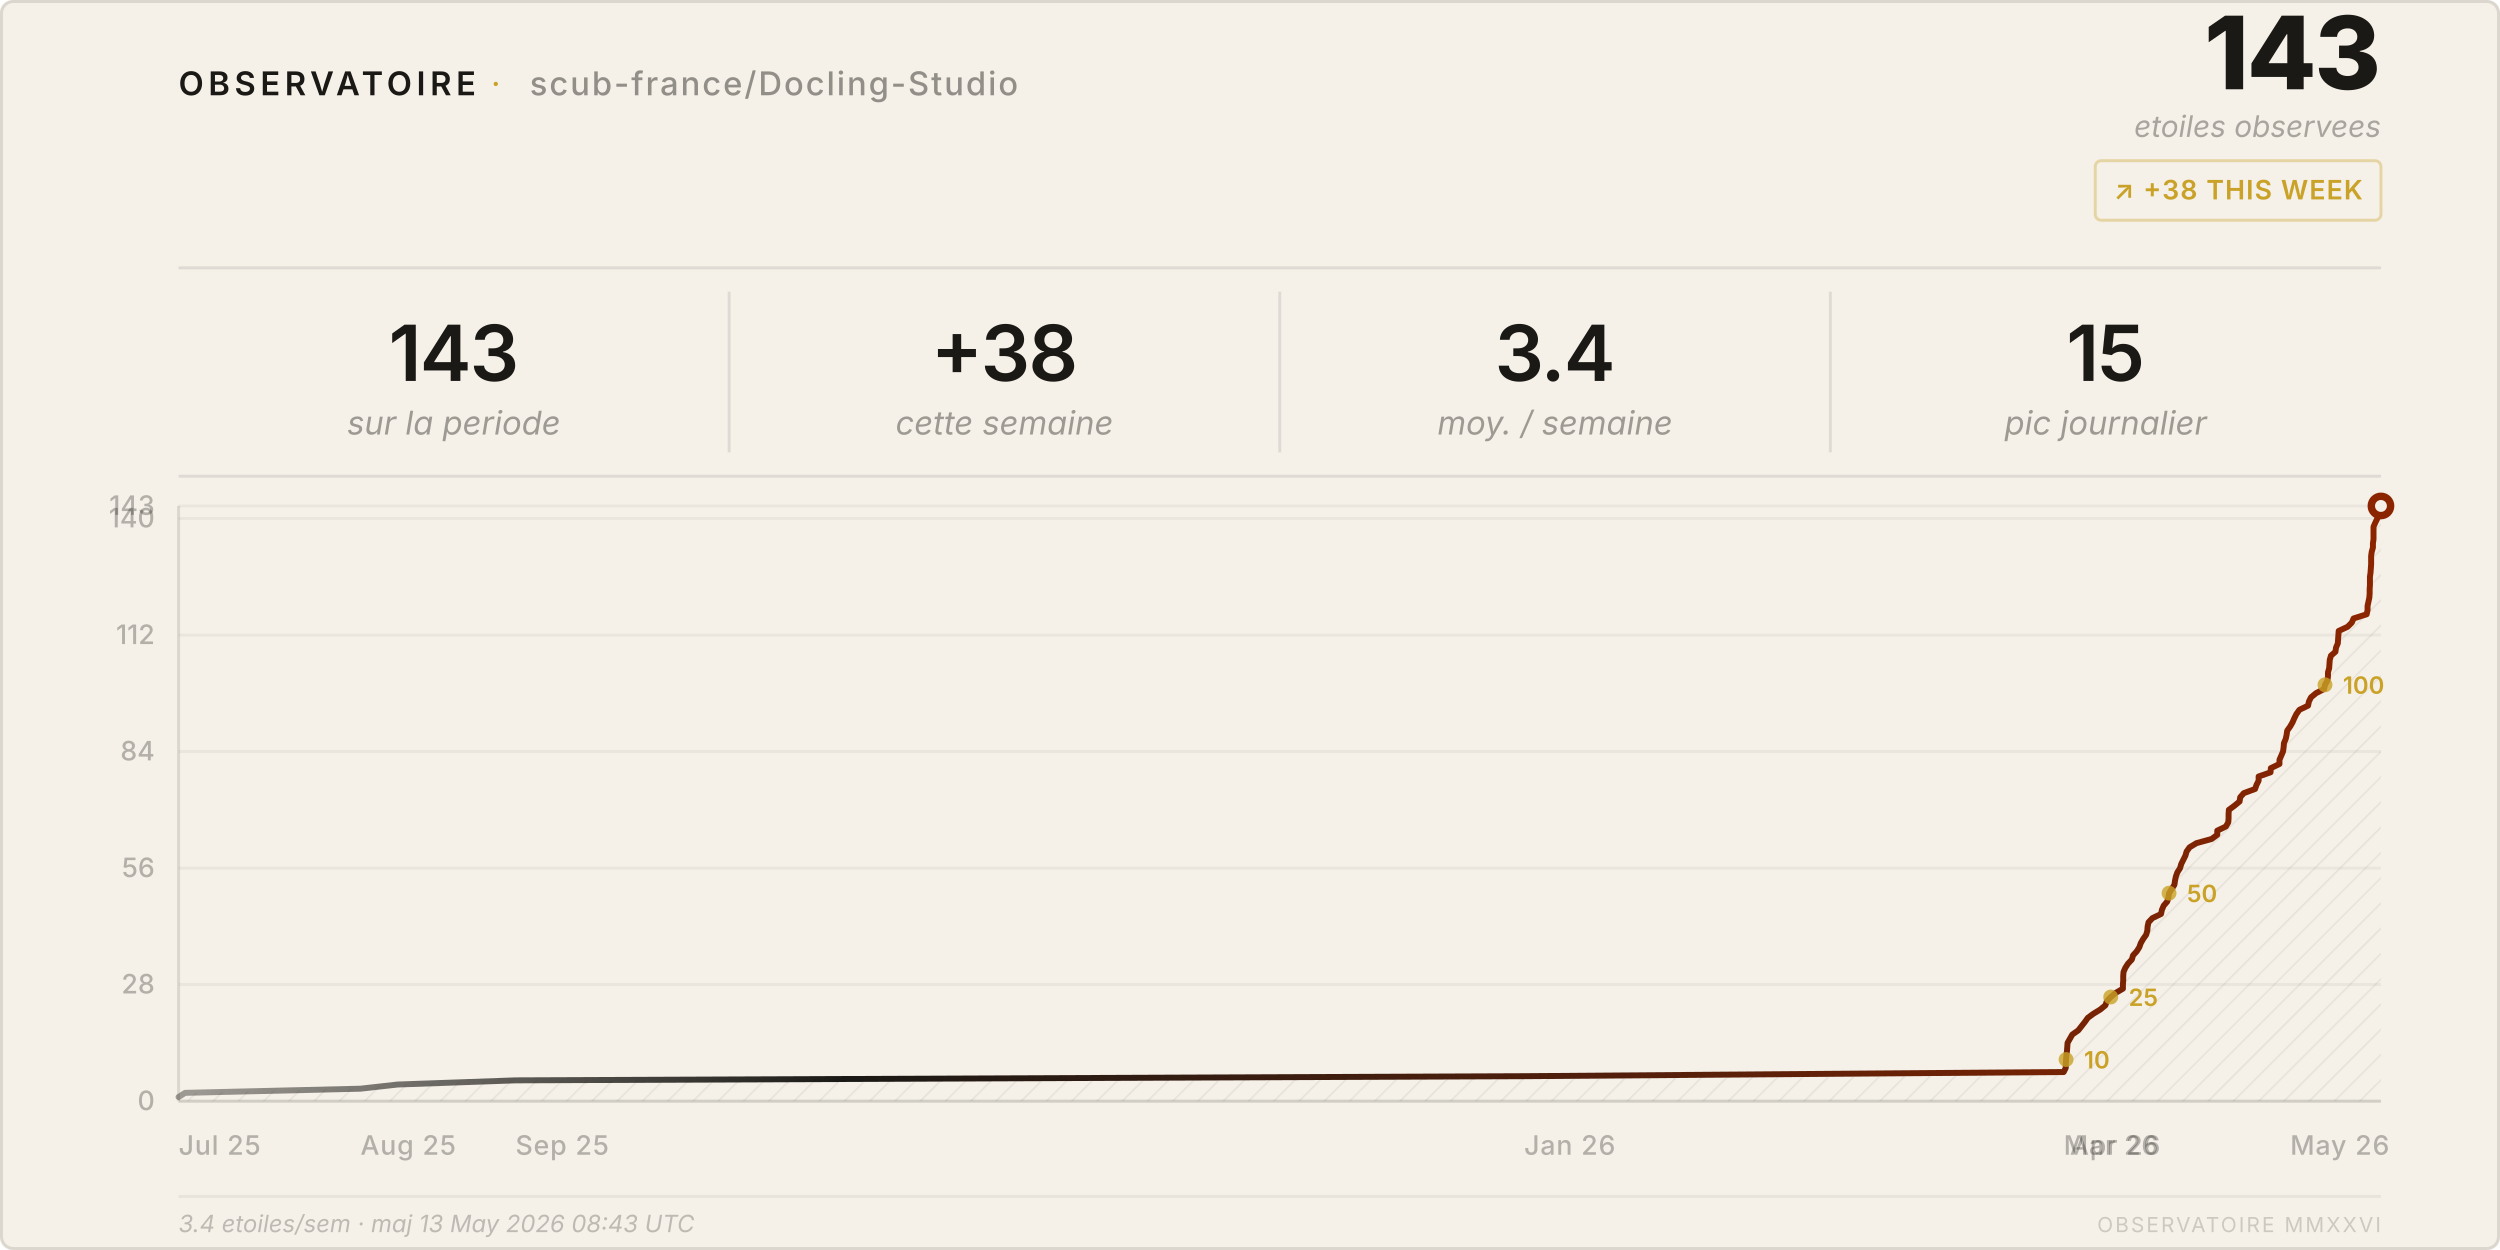
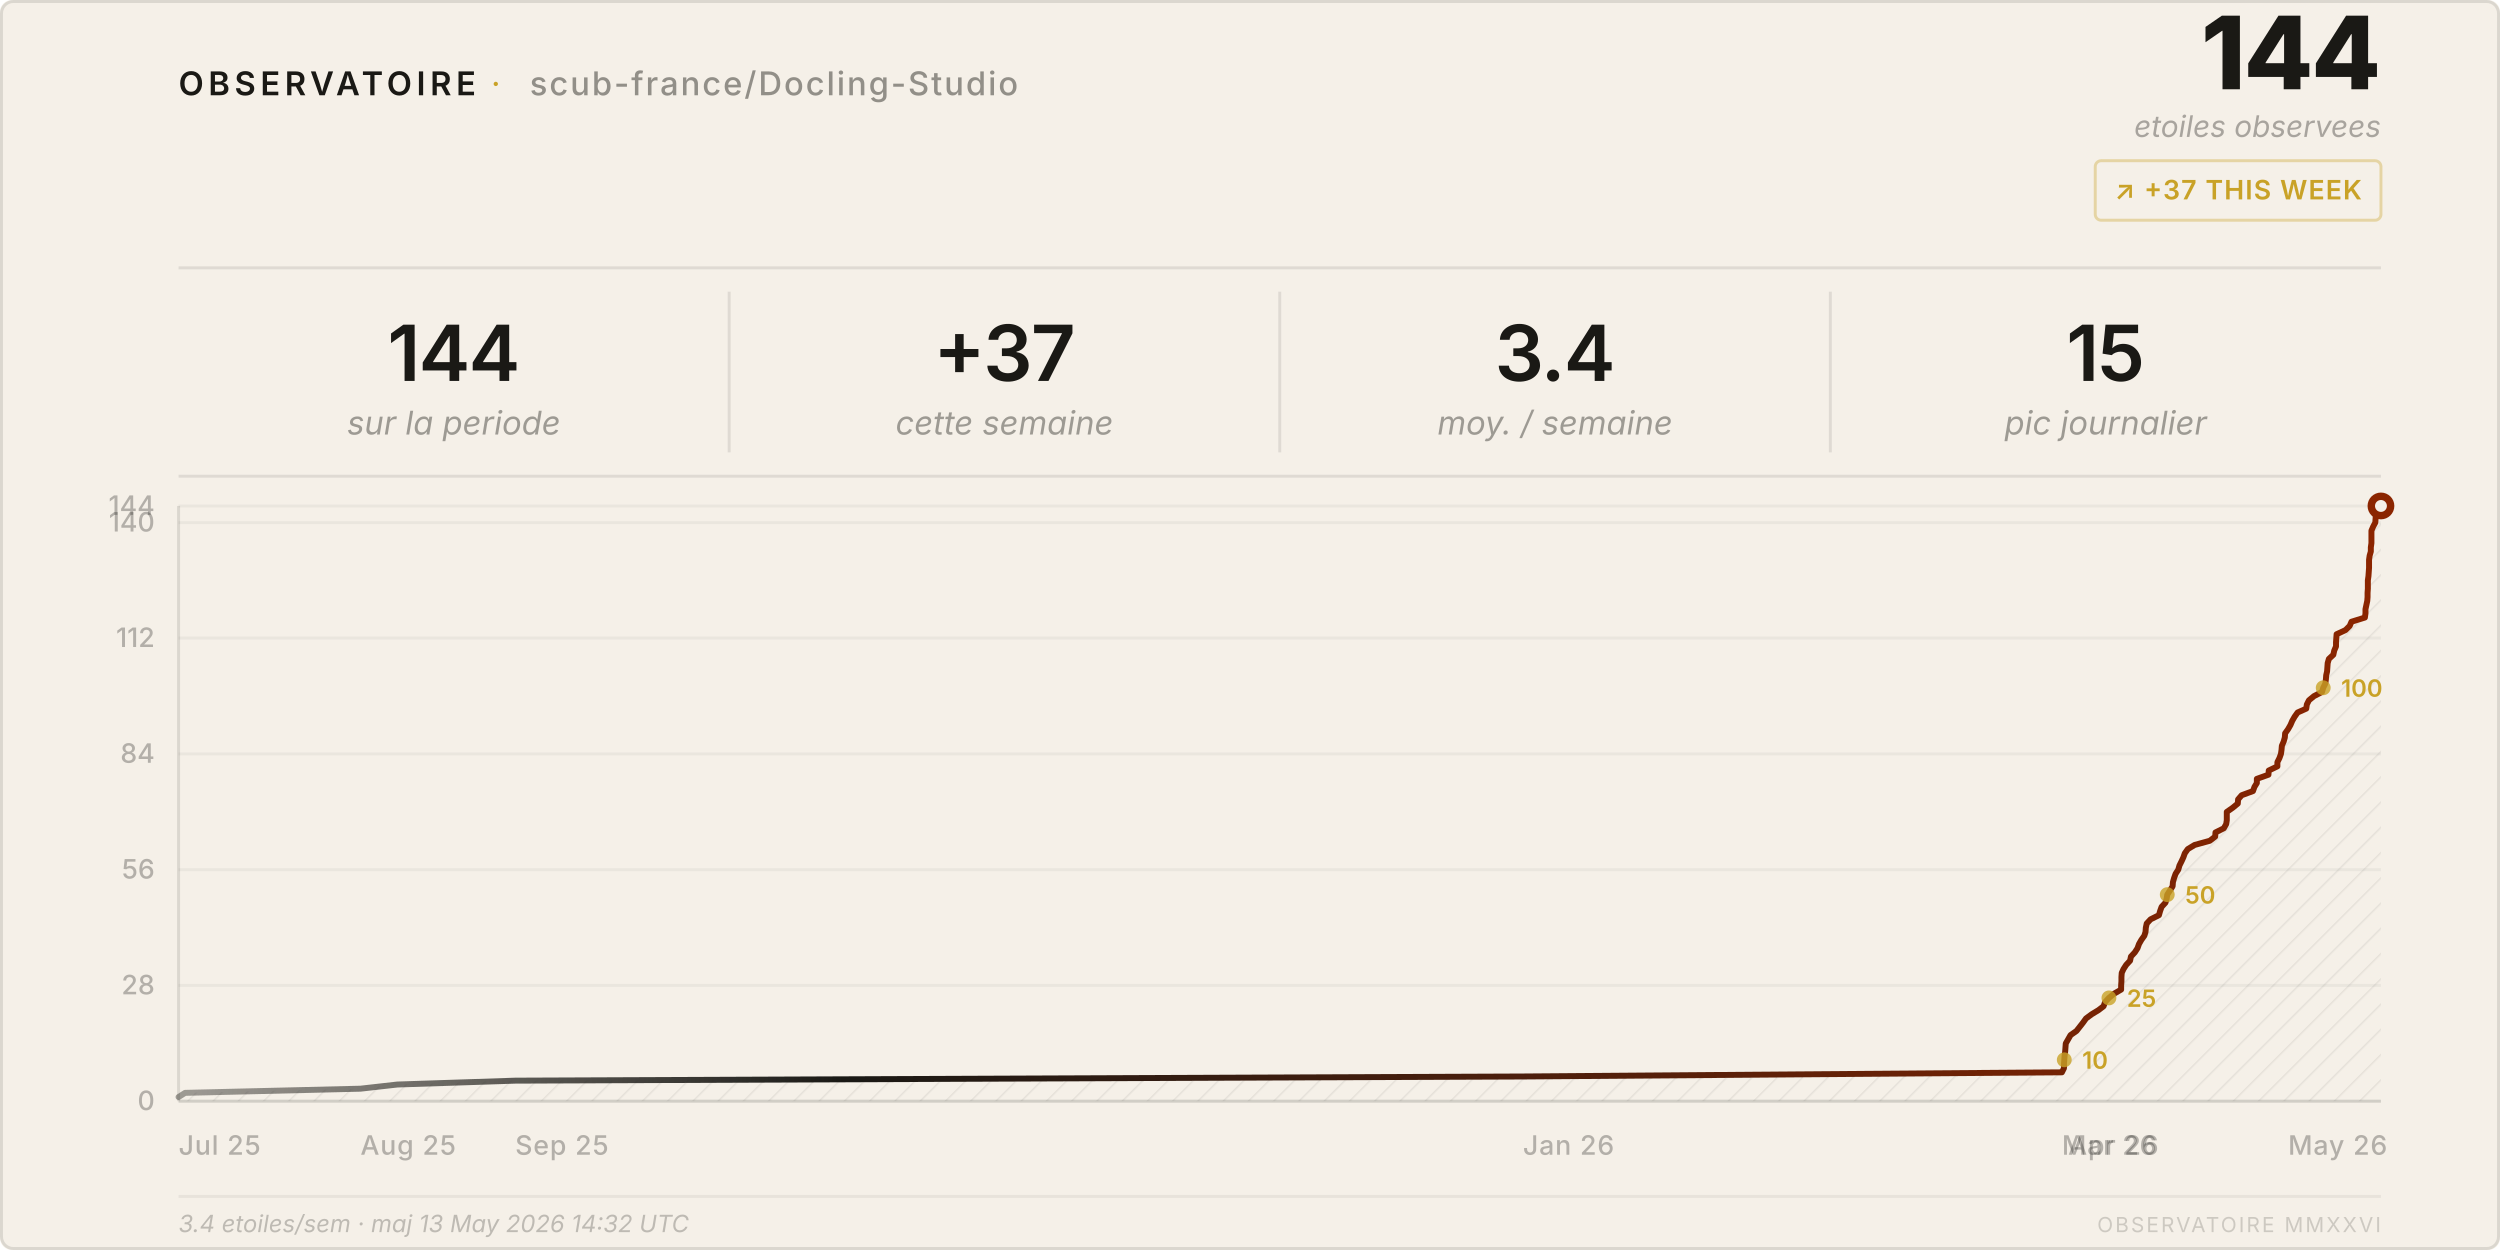
<svg xmlns="http://www.w3.org/2000/svg" viewBox="0 0 840 420" width="840" height="420">
  <style>
    text { font-family: system-ui, -apple-system, 'Segoe UI', sans-serif; }
  </style>
  <defs>
    <pattern id="h" patternUnits="userSpaceOnUse" width="6" height="6" patternTransform="rotate(45)">
      <line x1="0" y1="0" x2="0" y2="6" stroke="rgba(26,25,21,0.07)" stroke-width="1" />
    </pattern>
    <linearGradient id="lg" x1="0%" y1="0%" x2="100%" y2="0%">
      <stop offset="0%" stop-color="#1a1915" stop-opacity="0.4" />
      <stop offset="30%" stop-color="#1a1915" />
      <stop offset="100%" stop-color="#8b2500" />
    </linearGradient>
  </defs>
  <rect width="840" height="420" rx="4" fill="#f5f0e8" />
  <rect x=".5" y=".5" width="839" height="419" rx="4" fill="none" stroke="rgba(26,25,21,0.12)" />
  <text x="60" y="32" font-size="11" font-weight="600" letter-spacing="0.14em" fill="#1a1915">OBSERVATOIRE</text>
  <text x="165" y="32" font-size="11" fill="#c9a227" letter-spacing="0.08em">·</text>
  <text x="178" y="32" font-size="11" font-weight="500" letter-spacing="0.06em" fill="rgba(26,25,21,0.45)">scub-france/Docling-Studio</text>
-   <text x="800" y="30" font-size="34" font-weight="800" fill="#1a1915" text-anchor="end" letter-spacing="-0.02em">143</text>
+   <text x="800" y="30" font-size="34" font-weight="800" fill="#1a1915" text-anchor="end" letter-spacing="-0.02em">144</text>
  <text x="800" y="46" font-size="10" fill="rgba(26,25,21,0.35)" text-anchor="end" font-style="italic">etoiles observees</text>
  <rect x="704" y="54" width="96" height="20" rx="2" fill="none" stroke="rgba(201,162,39,0.35)" />
-   <text x="752" y="67" font-size="9" font-weight="600" fill="#c9a227" text-anchor="middle" letter-spacing="0.04em">↗ +38 THIS WEEK</text>
+   <text x="752" y="67" font-size="9" font-weight="600" fill="#c9a227" text-anchor="middle" letter-spacing="0.04em">↗ +37 THIS WEEK</text>
  <line x1="60" y1="90" x2="800" y2="90" stroke="rgba(26,25,21,0.1)" />
-   <text x="152.5" y="128" font-size="26" font-weight="600" fill="#1a1915" text-anchor="middle" letter-spacing="-0.02em">143</text>
+   <text x="152.5" y="128" font-size="26" font-weight="600" fill="#1a1915" text-anchor="middle" letter-spacing="-0.02em">144</text>
  <text x="152.5" y="146" font-size="11" fill="rgba(26,25,21,0.4)" text-anchor="middle" font-style="italic">sur la periode</text>
  <line x1="245.0" y1="98" x2="245.0" y2="152" stroke="rgba(26,25,21,0.1)" />
-   <text x="337.5" y="128" font-size="26" font-weight="600" fill="#1a1915" text-anchor="middle" letter-spacing="-0.02em">+38</text>
+   <text x="337.5" y="128" font-size="26" font-weight="600" fill="#1a1915" text-anchor="middle" letter-spacing="-0.02em">+37</text>
  <text x="337.5" y="146" font-size="11" fill="rgba(26,25,21,0.4)" text-anchor="middle" font-style="italic">cette semaine</text>
  <line x1="430.0" y1="98" x2="430.0" y2="152" stroke="rgba(26,25,21,0.1)" />
  <text x="522.5" y="128" font-size="26" font-weight="600" fill="#1a1915" text-anchor="middle" letter-spacing="-0.02em">3.4</text>
  <text x="522.5" y="146" font-size="11" fill="rgba(26,25,21,0.4)" text-anchor="middle" font-style="italic">moy. / semaine</text>
  <line x1="615.0" y1="98" x2="615.0" y2="152" stroke="rgba(26,25,21,0.1)" />
  <text x="707.5" y="128" font-size="26" font-weight="600" fill="#1a1915" text-anchor="middle" letter-spacing="-0.02em">15</text>
  <text x="707.5" y="146" font-size="11" fill="rgba(26,25,21,0.4)" text-anchor="middle" font-style="italic">pic journalier</text>
  <line x1="60" y1="160" x2="800" y2="160" stroke="rgba(26,25,21,0.1)" />
  <line x1="60" y1="370.0" x2="800" y2="370.0" stroke="rgba(26,25,21,0.05)" />
  <text x="52" y="373.0" font-size="9" fill="rgba(26,25,21,0.3)" text-anchor="end" font-weight="500">0</text>
-   <line x1="60" y1="330.8" x2="800" y2="330.8" stroke="rgba(26,25,21,0.05)" />
-   <text x="52" y="333.8" font-size="9" fill="rgba(26,25,21,0.3)" text-anchor="end" font-weight="500">28</text>
-   <line x1="60" y1="291.7" x2="800" y2="291.7" stroke="rgba(26,25,21,0.05)" />
-   <text x="52" y="294.7" font-size="9" fill="rgba(26,25,21,0.3)" text-anchor="end" font-weight="500">56</text>
-   <line x1="60" y1="252.5" x2="800" y2="252.5" stroke="rgba(26,25,21,0.05)" />
-   <text x="52" y="255.5" font-size="9" fill="rgba(26,25,21,0.3)" text-anchor="end" font-weight="500">84</text>
-   <line x1="60" y1="213.4" x2="800" y2="213.4" stroke="rgba(26,25,21,0.05)" />
-   <text x="52" y="216.4" font-size="9" fill="rgba(26,25,21,0.3)" text-anchor="end" font-weight="500">112</text>
-   <line x1="60" y1="174.2" x2="800" y2="174.2" stroke="rgba(26,25,21,0.05)" />
-   <text x="52" y="177.2" font-size="9" fill="rgba(26,25,21,0.3)" text-anchor="end" font-weight="500">140</text>
+   <line x1="60" y1="331.1" x2="800" y2="331.1" stroke="rgba(26,25,21,0.05)" />
+   <text x="52" y="334.1" font-size="9" fill="rgba(26,25,21,0.3)" text-anchor="end" font-weight="500">28</text>
+   <line x1="60" y1="292.2" x2="800" y2="292.2" stroke="rgba(26,25,21,0.05)" />
+   <text x="52" y="295.2" font-size="9" fill="rgba(26,25,21,0.3)" text-anchor="end" font-weight="500">56</text>
+   <line x1="60" y1="253.3" x2="800" y2="253.3" stroke="rgba(26,25,21,0.05)" />
+   <text x="52" y="256.3" font-size="9" fill="rgba(26,25,21,0.3)" text-anchor="end" font-weight="500">84</text>
+   <line x1="60" y1="214.4" x2="800" y2="214.4" stroke="rgba(26,25,21,0.05)" />
+   <text x="52" y="217.4" font-size="9" fill="rgba(26,25,21,0.3)" text-anchor="end" font-weight="500">112</text>
+   <line x1="60" y1="175.6" x2="800" y2="175.6" stroke="rgba(26,25,21,0.05)" />
+   <text x="52" y="178.6" font-size="9" fill="rgba(26,25,21,0.3)" text-anchor="end" font-weight="500">140</text>
  <line x1="60" y1="170.0" x2="800" y2="170.0" stroke="rgba(26,25,21,0.05)" />
-   <text x="52" y="173.0" font-size="9" fill="rgba(26,25,21,0.3)" text-anchor="end" font-weight="500">143</text>
+   <text x="52" y="173.0" font-size="9" fill="rgba(26,25,21,0.3)" text-anchor="end" font-weight="500">144</text>
  <text x="60.0" y="388" font-size="9" fill="rgba(26,25,21,0.3)" font-weight="500" letter-spacing="0.03em">Jul 25</text>
  <text x="121.1" y="388" font-size="9" fill="rgba(26,25,21,0.3)" font-weight="500" letter-spacing="0.03em">Aug 25</text>
-   <text x="173.2" y="388" font-size="9" fill="rgba(26,25,21,0.3)" font-weight="500" letter-spacing="0.03em">Sep 25</text>
-   <text x="512.1" y="388" font-size="9" fill="rgba(26,25,21,0.3)" font-weight="500" letter-spacing="0.03em">Jan 26</text>
-   <text x="693.4" y="388" font-size="9" fill="rgba(26,25,21,0.3)" font-weight="500" letter-spacing="0.03em">Mar 26</text>
-   <text x="695.5" y="388" font-size="9" fill="rgba(26,25,21,0.3)" font-weight="500" letter-spacing="0.03em">Apr 26</text>
-   <text x="769.5" y="388" font-size="9" fill="rgba(26,25,21,0.3)" font-weight="500" letter-spacing="0.03em">May 26</text>
+   <text x="173.1" y="388" font-size="9" fill="rgba(26,25,21,0.3)" font-weight="500" letter-spacing="0.03em">Sep 25</text>
+   <text x="511.7" y="388" font-size="9" fill="rgba(26,25,21,0.3)" font-weight="500" letter-spacing="0.03em">Jan 26</text>
+   <text x="692.8" y="388" font-size="9" fill="rgba(26,25,21,0.3)" font-weight="500" letter-spacing="0.03em">Mar 26</text>
+   <text x="694.9" y="388" font-size="9" fill="rgba(26,25,21,0.3)" font-weight="500" letter-spacing="0.03em">Apr 26</text>
+   <text x="768.8" y="388" font-size="9" fill="rgba(26,25,21,0.3)" font-weight="500" letter-spacing="0.03em">May 26</text>
  <line x1="60" y1="170" x2="60" y2="370" stroke="rgba(26,25,21,0.12)" />
  <line x1="60" y1="370" x2="800" y2="370" stroke="rgba(26,25,21,0.12)" />
-   <path d="M 60.0,370 L 60.0,368.6 L 62.2,367.2 L 121.1,365.8 L 133.6,364.4 L 173.2,363.0 L 512.1,361.6 L 693.4,360.2 L 694.1,358.8 L 694.1,357.4 L 694.2,356.0 L 694.3,354.6 L 694.5,353.2 L 694.6,351.8 L 694.7,350.4 L 695.5,349.0 L 696.3,347.6 L 698.3,346.2 L 699.4,344.8 L 700.5,343.4 L 701.5,342.0 L 703.4,340.6 L 705.7,339.2 L 707.4,337.8 L 707.9,336.4 L 709.2,335.0 L 710.9,333.6 L 713.3,332.2 L 713.3,330.8 L 713.4,329.4 L 713.4,328.0 L 713.5,326.6 L 714.1,325.2 L 715.0,323.8 L 716.3,322.4 L 716.7,321.0 L 717.9,319.7 L 718.8,318.3 L 719.3,316.9 L 720.1,315.5 L 721.1,314.1 L 721.5,312.7 L 721.6,311.3 L 721.9,309.9 L 723.2,308.5 L 726.1,307.1 L 726.4,305.7 L 727.0,304.3 L 728.2,302.9 L 728.6,301.5 L 728.8,300.1 L 729.7,298.7 L 730.6,297.3 L 730.8,295.9 L 731.1,294.5 L 731.6,293.1 L 732.5,291.7 L 732.9,290.3 L 733.6,288.9 L 734.3,287.5 L 734.7,286.1 L 735.7,284.7 L 738.0,283.3 L 743.1,281.9 L 745.0,280.5 L 745.0,279.1 L 747.9,277.7 L 748.7,276.3 L 748.8,274.9 L 748.8,273.5 L 748.9,272.1 L 750.8,270.7 L 752.5,269.3 L 752.7,267.9 L 753.9,266.5 L 757.7,265.1 L 758.2,263.7 L 758.9,262.3 L 758.9,260.9 L 762.9,259.5 L 763.0,258.1 L 765.9,256.7 L 765.9,255.3 L 766.5,253.9 L 767.1,252.5 L 767.3,251.1 L 767.4,249.7 L 768.0,248.3 L 768.3,246.9 L 768.5,245.5 L 769.5,244.1 L 770.3,242.7 L 770.9,241.3 L 771.6,239.9 L 772.6,238.5 L 775.5,237.1 L 775.8,235.7 L 776.5,234.3 L 778.2,232.9 L 780.9,231.5 L 781.2,230.1 L 782.0,228.7 L 782.2,227.3 L 782.2,225.9 L 782.6,224.5 L 782.7,223.1 L 782.8,221.7 L 783.2,220.3 L 784.7,219.0 L 784.9,217.6 L 785.5,216.2 L 785.6,214.8 L 785.7,213.4 L 785.8,212.0 L 788.8,210.6 L 790.2,209.2 L 790.8,207.8 L 795.2,206.4 L 795.5,205.0 L 795.5,203.6 L 795.8,202.2 L 796.1,200.8 L 796.2,199.4 L 796.2,198.0 L 796.3,196.6 L 796.3,195.2 L 796.3,193.8 L 796.5,192.4 L 796.6,191.0 L 796.7,189.6 L 796.7,188.2 L 796.7,186.8 L 796.9,185.4 L 797.3,184.0 L 797.3,182.6 L 797.5,181.2 L 797.5,179.8 L 797.5,178.4 L 797.5,177.0 L 798.1,175.6 L 798.8,174.2 L 798.9,172.8 L 799.0,171.4 L 800.0,170.0 L 800.0,370 Z" fill="url(#h)" />
-   <polyline points="60.0,368.6 62.2,367.2 121.1,365.8 133.6,364.4 173.2,363.0 512.1,361.6 693.4,360.2 694.1,358.8 694.1,357.4 694.2,356.0 694.3,354.6 694.5,353.2 694.6,351.8 694.7,350.4 695.5,349.0 696.3,347.6 698.3,346.2 699.4,344.8 700.5,343.4 701.5,342.0 703.4,340.6 705.7,339.2 707.4,337.8 707.9,336.4 709.2,335.0 710.9,333.6 713.3,332.2 713.3,330.8 713.4,329.4 713.4,328.0 713.5,326.6 714.1,325.2 715.0,323.8 716.3,322.4 716.7,321.0 717.9,319.7 718.8,318.3 719.3,316.9 720.1,315.5 721.1,314.1 721.5,312.7 721.6,311.3 721.9,309.9 723.2,308.5 726.1,307.1 726.4,305.7 727.0,304.3 728.2,302.9 728.6,301.5 728.8,300.1 729.7,298.7 730.6,297.3 730.8,295.9 731.1,294.5 731.6,293.1 732.5,291.7 732.9,290.3 733.6,288.9 734.3,287.5 734.7,286.1 735.7,284.7 738.0,283.3 743.1,281.9 745.0,280.5 745.0,279.1 747.9,277.7 748.7,276.3 748.8,274.9 748.8,273.5 748.9,272.1 750.8,270.7 752.5,269.3 752.7,267.9 753.9,266.5 757.7,265.1 758.2,263.7 758.9,262.3 758.9,260.9 762.9,259.5 763.0,258.1 765.9,256.7 765.9,255.3 766.5,253.9 767.1,252.5 767.3,251.1 767.4,249.7 768.0,248.3 768.3,246.9 768.5,245.5 769.5,244.1 770.3,242.7 770.9,241.3 771.6,239.9 772.6,238.5 775.5,237.1 775.8,235.7 776.5,234.3 778.2,232.9 780.9,231.5 781.2,230.1 782.0,228.7 782.2,227.3 782.2,225.9 782.6,224.5 782.7,223.1 782.8,221.7 783.2,220.3 784.7,219.0 784.9,217.6 785.5,216.2 785.6,214.8 785.7,213.4 785.8,212.0 788.8,210.6 790.2,209.2 790.8,207.8 795.2,206.4 795.5,205.0 795.5,203.6 795.8,202.2 796.1,200.8 796.2,199.4 796.2,198.0 796.3,196.6 796.3,195.2 796.3,193.8 796.5,192.4 796.6,191.0 796.7,189.6 796.7,188.2 796.7,186.8 796.9,185.4 797.3,184.0 797.3,182.6 797.5,181.2 797.5,179.8 797.5,178.4 797.5,177.0 798.1,175.6 798.8,174.2 798.9,172.8 799.0,171.4 800.0,170.0" fill="none" stroke="url(#lg)" stroke-width="2" stroke-linejoin="round" stroke-linecap="round" />
+   <path d="M 60.0,370 L 60.0,368.6 L 62.2,367.2 L 121.1,365.8 L 133.5,364.4 L 173.1,363.1 L 511.7,361.7 L 692.8,360.3 L 693.5,358.9 L 693.5,357.5 L 693.6,356.1 L 693.7,354.7 L 693.9,353.3 L 694.0,351.9 L 694.1,350.6 L 694.9,349.2 L 695.7,347.8 L 697.7,346.4 L 698.8,345.0 L 699.9,343.6 L 700.9,342.2 L 702.8,340.8 L 705.1,339.4 L 706.8,338.1 L 707.3,336.7 L 708.6,335.3 L 710.3,333.9 L 712.7,332.5 L 712.7,331.1 L 712.8,329.7 L 712.8,328.3 L 712.9,326.9 L 713.5,325.6 L 714.4,324.2 L 715.7,322.8 L 716.0,321.4 L 717.3,320.0 L 718.2,318.6 L 718.7,317.2 L 719.5,315.8 L 720.5,314.4 L 720.9,313.1 L 721.0,311.7 L 721.3,310.3 L 722.6,308.9 L 725.4,307.5 L 725.8,306.1 L 726.3,304.7 L 727.6,303.3 L 728.0,301.9 L 728.2,300.6 L 729.1,299.2 L 730.0,297.8 L 730.1,296.4 L 730.5,295.0 L 731.0,293.6 L 731.9,292.2 L 732.3,290.8 L 733.0,289.4 L 733.6,288.1 L 734.1,286.7 L 735.1,285.3 L 737.4,283.9 L 742.5,282.5 L 744.3,281.1 L 744.4,279.7 L 747.2,278.3 L 748.0,276.9 L 748.2,275.6 L 748.2,274.2 L 748.2,272.8 L 750.2,271.4 L 751.9,270.0 L 752.0,268.6 L 753.2,267.2 L 757.0,265.8 L 757.5,264.4 L 758.3,263.1 L 758.3,261.7 L 762.2,260.3 L 762.3,258.9 L 765.2,257.5 L 765.2,256.1 L 765.9,254.7 L 766.4,253.3 L 766.6,251.9 L 766.7,250.6 L 767.3,249.2 L 767.7,247.8 L 767.8,246.4 L 768.8,245.0 L 769.6,243.6 L 770.2,242.2 L 771.0,240.8 L 772.0,239.4 L 774.9,238.1 L 775.1,236.7 L 775.8,235.3 L 777.5,233.9 L 780.2,232.5 L 780.6,231.1 L 781.3,229.7 L 781.5,228.3 L 781.6,226.9 L 781.9,225.6 L 782.0,224.2 L 782.1,222.8 L 782.5,221.4 L 784.0,220.0 L 784.3,218.6 L 784.9,217.2 L 784.9,215.8 L 785.0,214.4 L 785.1,213.1 L 788.1,211.7 L 789.5,210.3 L 790.1,208.9 L 794.6,207.5 L 794.8,206.1 L 794.8,204.7 L 795.1,203.3 L 795.4,201.9 L 795.5,200.6 L 795.5,199.2 L 795.6,197.8 L 795.6,196.4 L 795.6,195.0 L 795.8,193.6 L 795.9,192.2 L 796.0,190.8 L 796.0,189.4 L 796.0,188.1 L 796.2,186.7 L 796.6,185.3 L 796.6,183.9 L 796.8,182.5 L 796.8,181.1 L 796.8,179.7 L 796.8,178.3 L 797.4,176.9 L 798.1,175.6 L 798.2,174.2 L 798.3,172.8 L 799.3,171.4 L 800.0,170.0 L 800.0,370 Z" fill="url(#h)" />
+   <polyline points="60.0,368.6 62.2,367.2 121.1,365.8 133.5,364.4 173.1,363.1 511.7,361.7 692.8,360.3 693.5,358.9 693.5,357.5 693.6,356.1 693.7,354.7 693.9,353.3 694.0,351.9 694.1,350.6 694.9,349.2 695.7,347.8 697.7,346.4 698.8,345.0 699.9,343.6 700.9,342.2 702.8,340.8 705.1,339.4 706.8,338.1 707.3,336.7 708.6,335.3 710.3,333.9 712.7,332.5 712.7,331.1 712.8,329.7 712.8,328.3 712.9,326.9 713.5,325.6 714.4,324.2 715.7,322.8 716.0,321.4 717.3,320.0 718.2,318.6 718.7,317.2 719.5,315.8 720.5,314.4 720.9,313.1 721.0,311.7 721.3,310.3 722.6,308.9 725.4,307.5 725.8,306.1 726.3,304.7 727.6,303.3 728.0,301.9 728.2,300.6 729.1,299.2 730.0,297.8 730.1,296.4 730.5,295.0 731.0,293.6 731.9,292.2 732.3,290.8 733.0,289.4 733.6,288.1 734.1,286.7 735.1,285.3 737.4,283.9 742.5,282.5 744.3,281.1 744.4,279.7 747.2,278.3 748.0,276.9 748.2,275.6 748.2,274.2 748.2,272.8 750.2,271.4 751.9,270.0 752.0,268.6 753.2,267.2 757.0,265.8 757.5,264.4 758.3,263.1 758.3,261.7 762.2,260.3 762.3,258.9 765.2,257.5 765.2,256.1 765.9,254.7 766.4,253.3 766.6,251.9 766.7,250.6 767.3,249.2 767.7,247.8 767.8,246.4 768.8,245.0 769.6,243.6 770.2,242.2 771.0,240.8 772.0,239.4 774.9,238.1 775.1,236.7 775.8,235.3 777.5,233.9 780.2,232.5 780.6,231.1 781.3,229.7 781.5,228.3 781.6,226.9 781.9,225.6 782.0,224.2 782.1,222.8 782.5,221.4 784.0,220.0 784.3,218.6 784.9,217.2 784.9,215.8 785.0,214.4 785.1,213.1 788.1,211.7 789.5,210.3 790.1,208.9 794.6,207.5 794.8,206.1 794.8,204.7 795.1,203.3 795.4,201.9 795.5,200.6 795.5,199.2 795.6,197.8 795.6,196.4 795.6,195.0 795.8,193.6 795.9,192.2 796.0,190.8 796.0,189.4 796.0,188.1 796.2,186.7 796.6,185.3 796.6,183.9 796.8,182.5 796.8,181.1 796.8,179.7 796.8,178.3 797.4,176.9 798.1,175.6 798.2,174.2 798.3,172.8 799.3,171.4 800.0,170.0" fill="none" stroke="url(#lg)" stroke-width="2" stroke-linejoin="round" stroke-linecap="round" />
  <circle cx="800.0" cy="170.0" r="4.5" fill="#8b2500" />
  <circle cx="800.0" cy="170.0" r="2" fill="#f5f0e8" />
-   <circle cx="694.2" cy="356.0" r="2.5" fill="#c9a227" opacity="0.8" />
-   <text x="700.2" y="359.0" font-size="8" fill="#c9a227" font-weight="600">10</text>
-   <circle cx="709.2" cy="335.0" r="2.5" fill="#c9a227" opacity="0.8" />
-   <text x="715.2" y="338.0" font-size="8" fill="#c9a227" font-weight="600">25</text>
-   <circle cx="728.8" cy="300.1" r="2.5" fill="#c9a227" opacity="0.8" />
-   <text x="734.8" y="303.1" font-size="8" fill="#c9a227" font-weight="600">50</text>
-   <circle cx="781.2" cy="230.1" r="2.5" fill="#c9a227" opacity="0.8" />
-   <text x="787.2" y="233.1" font-size="8" fill="#c9a227" font-weight="600">100</text>
+   <circle cx="693.6" cy="356.1" r="2.5" fill="#c9a227" opacity="0.8" />
+   <text x="699.6" y="359.1" font-size="8" fill="#c9a227" font-weight="600">10</text>
+   <circle cx="708.6" cy="335.3" r="2.5" fill="#c9a227" opacity="0.8" />
+   <text x="714.6" y="338.3" font-size="8" fill="#c9a227" font-weight="600">25</text>
+   <circle cx="728.2" cy="300.6" r="2.5" fill="#c9a227" opacity="0.8" />
+   <text x="734.2" y="303.6" font-size="8" fill="#c9a227" font-weight="600">50</text>
+   <circle cx="780.6" cy="231.1" r="2.5" fill="#c9a227" opacity="0.8" />
+   <text x="786.6" y="234.1" font-size="8" fill="#c9a227" font-weight="600">100</text>
  <line x1="60" y1="402" x2="800" y2="402" stroke="rgba(26,25,21,0.06)" />
-   <text x="60" y="414" font-size="8" fill="rgba(26,25,21,0.25)" font-style="italic">3.4 etoiles/sem · maj 13 May 2026 08:43 UTC</text>
+   <text x="60" y="414" font-size="8" fill="rgba(26,25,21,0.25)" font-style="italic">3.4 etoiles/sem · maj 13 May 2026 14:32 UTC</text>
  <text x="800" y="414" font-size="7" fill="rgba(26,25,21,0.18)" text-anchor="end" letter-spacing="0.1em">OBSERVATOIRE MMXXVI</text>
</svg>
